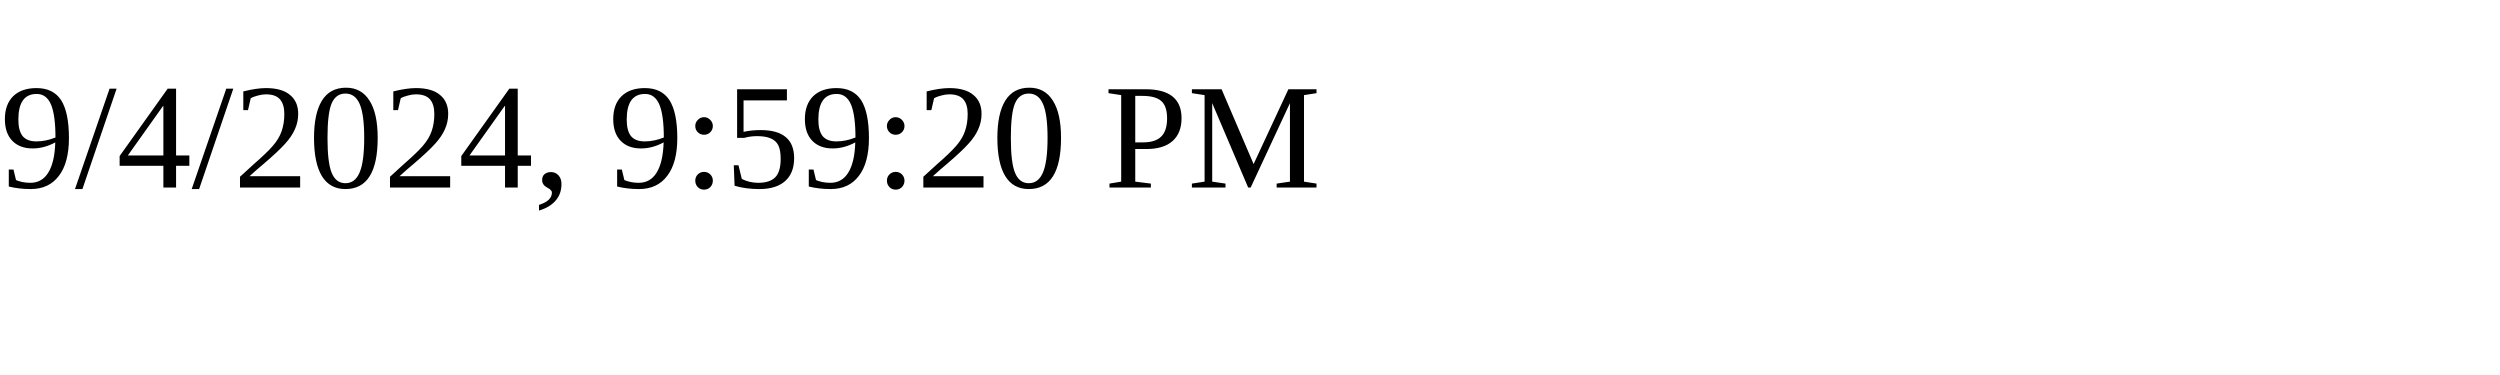
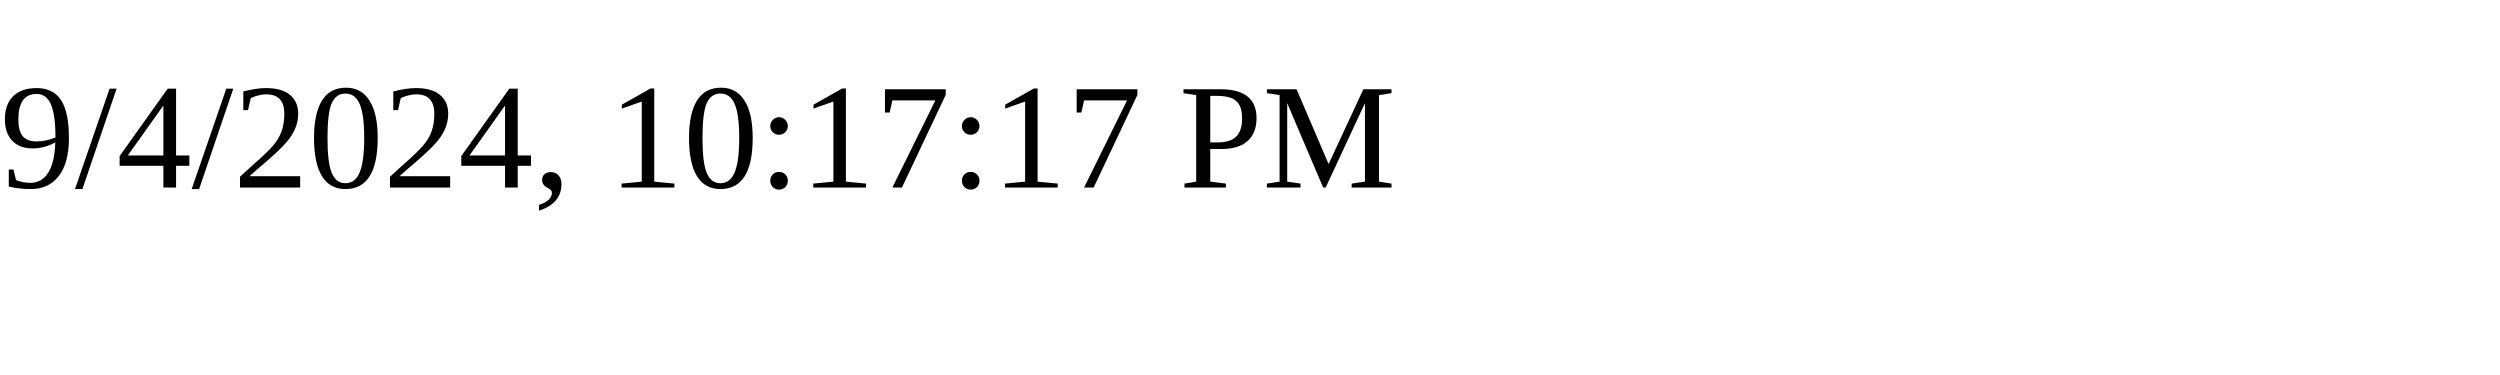
<svg xmlns="http://www.w3.org/2000/svg" height="30" width="200">
-   <text x="0" y="15">9/4/2024, 9:59:20 PM</text>
+   <text x="0" y="15">9/4/2024, 10:17:17 PM</text>
</svg>
